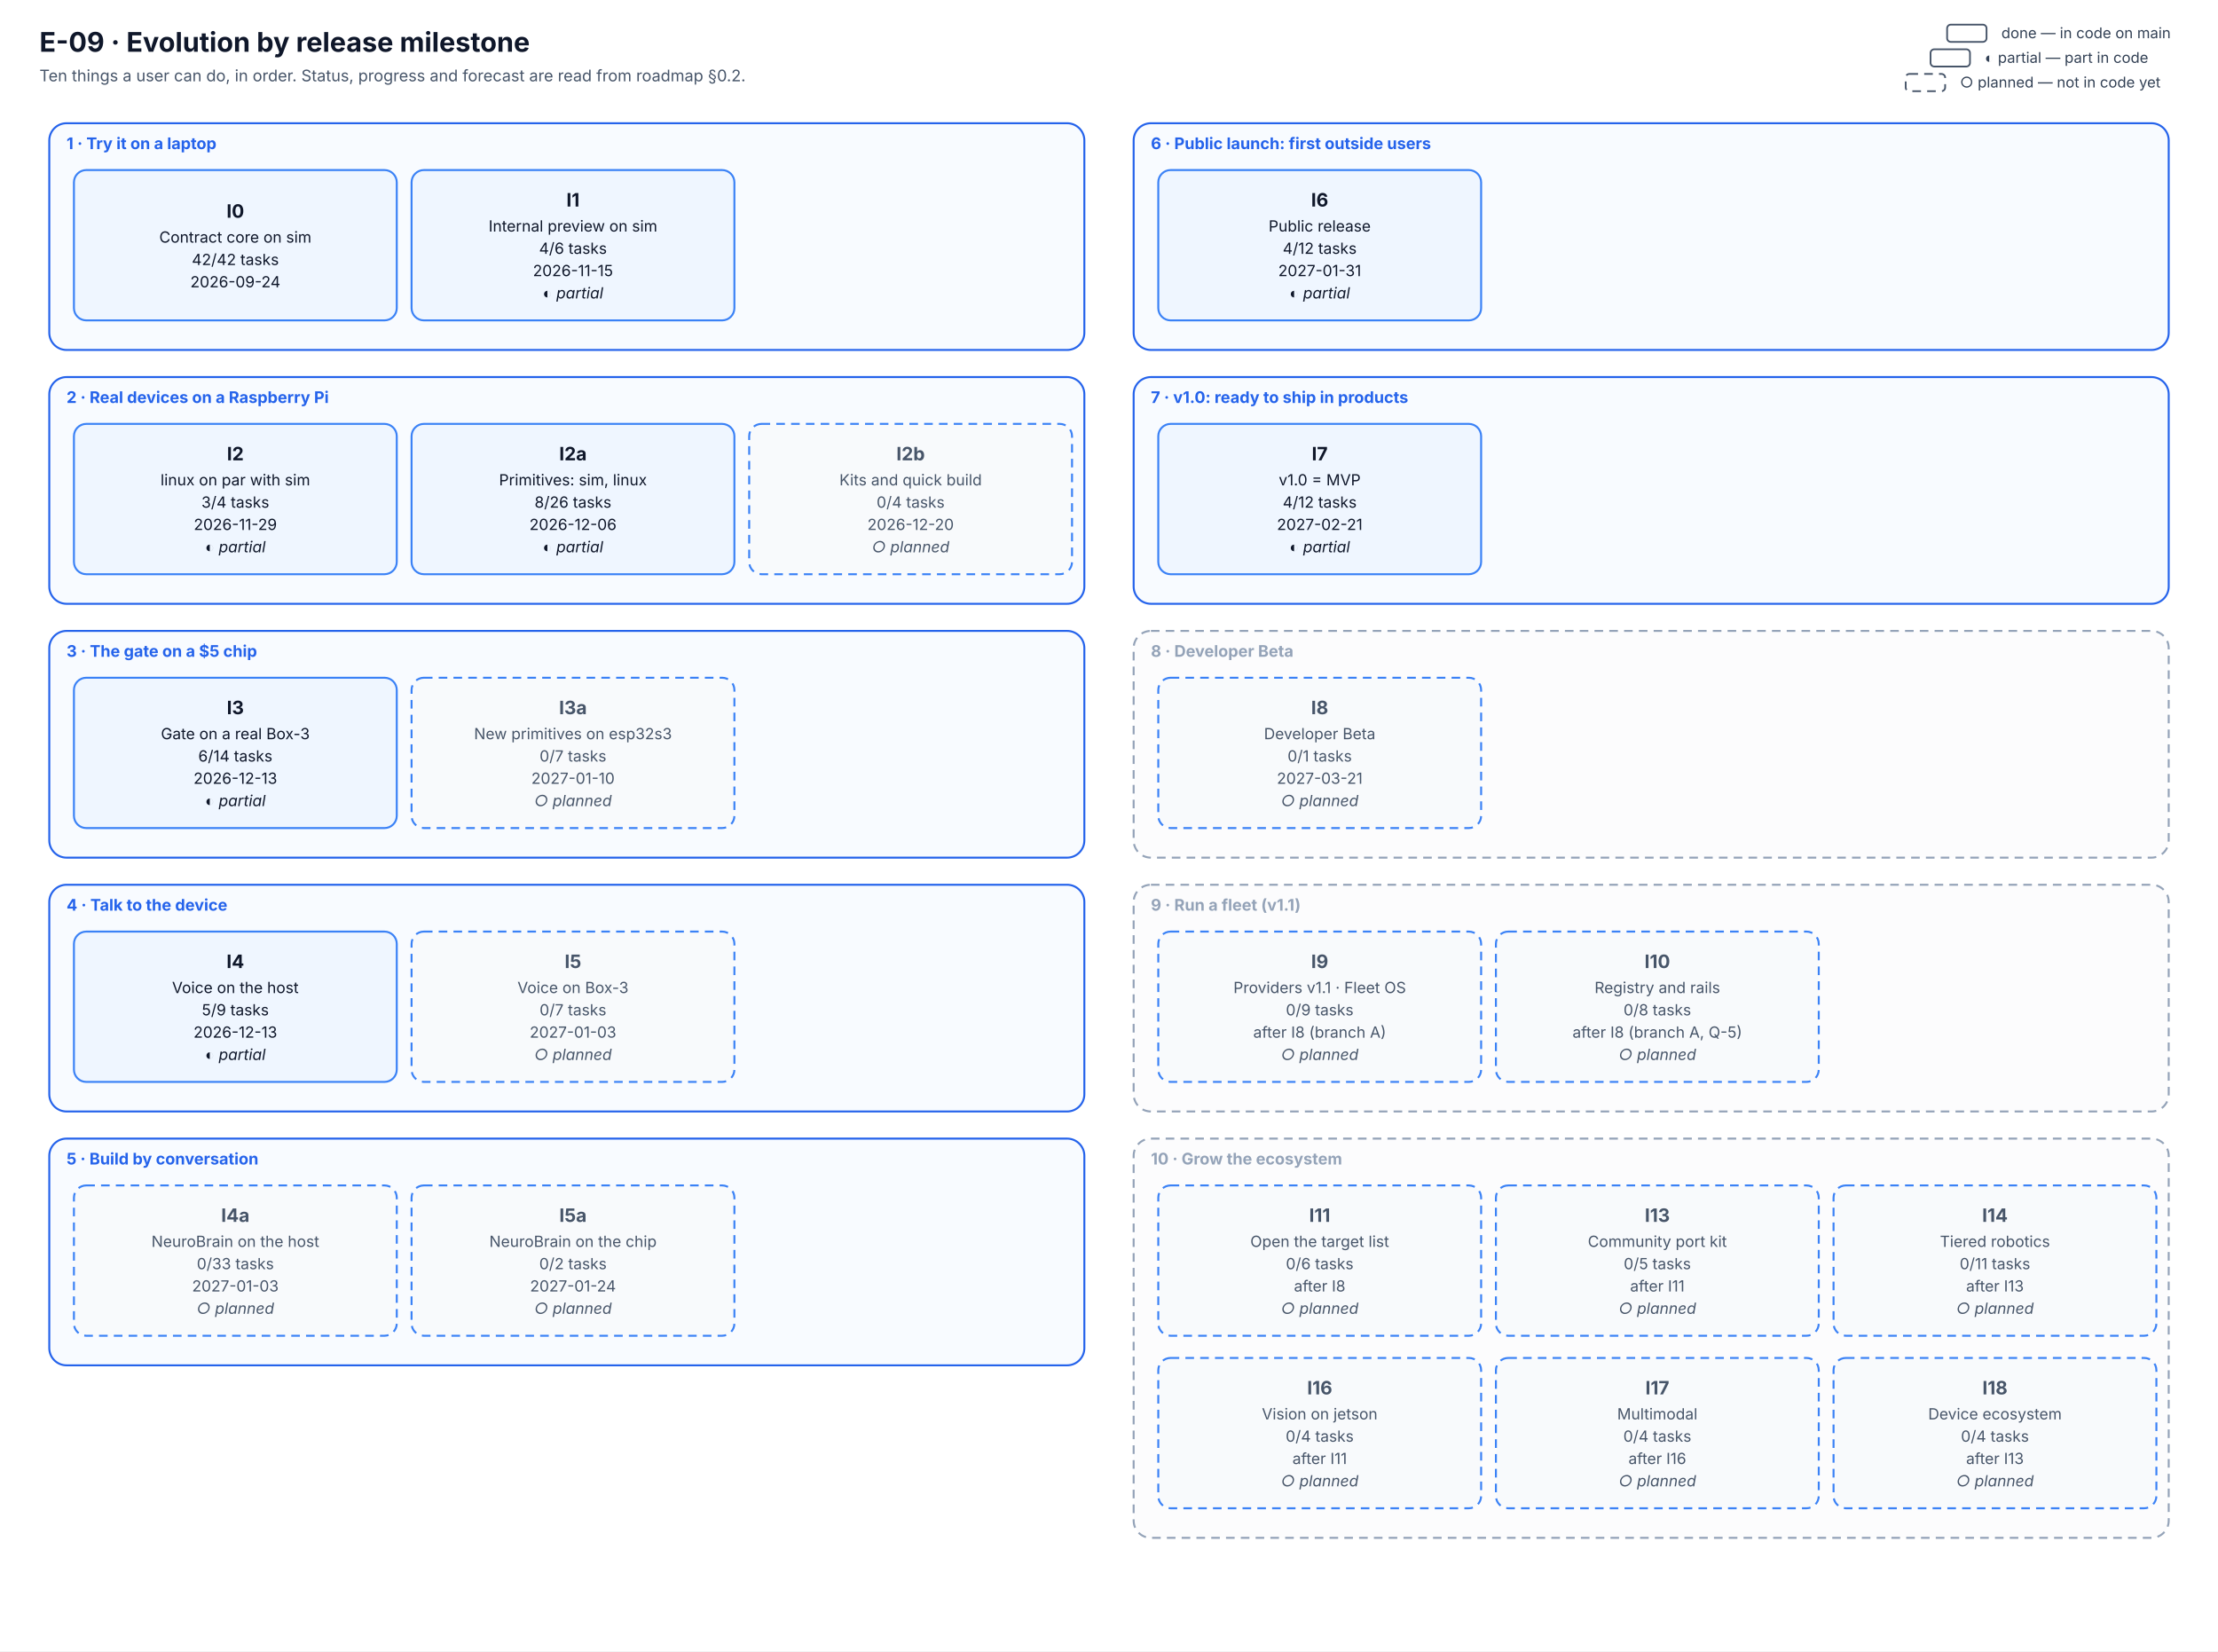
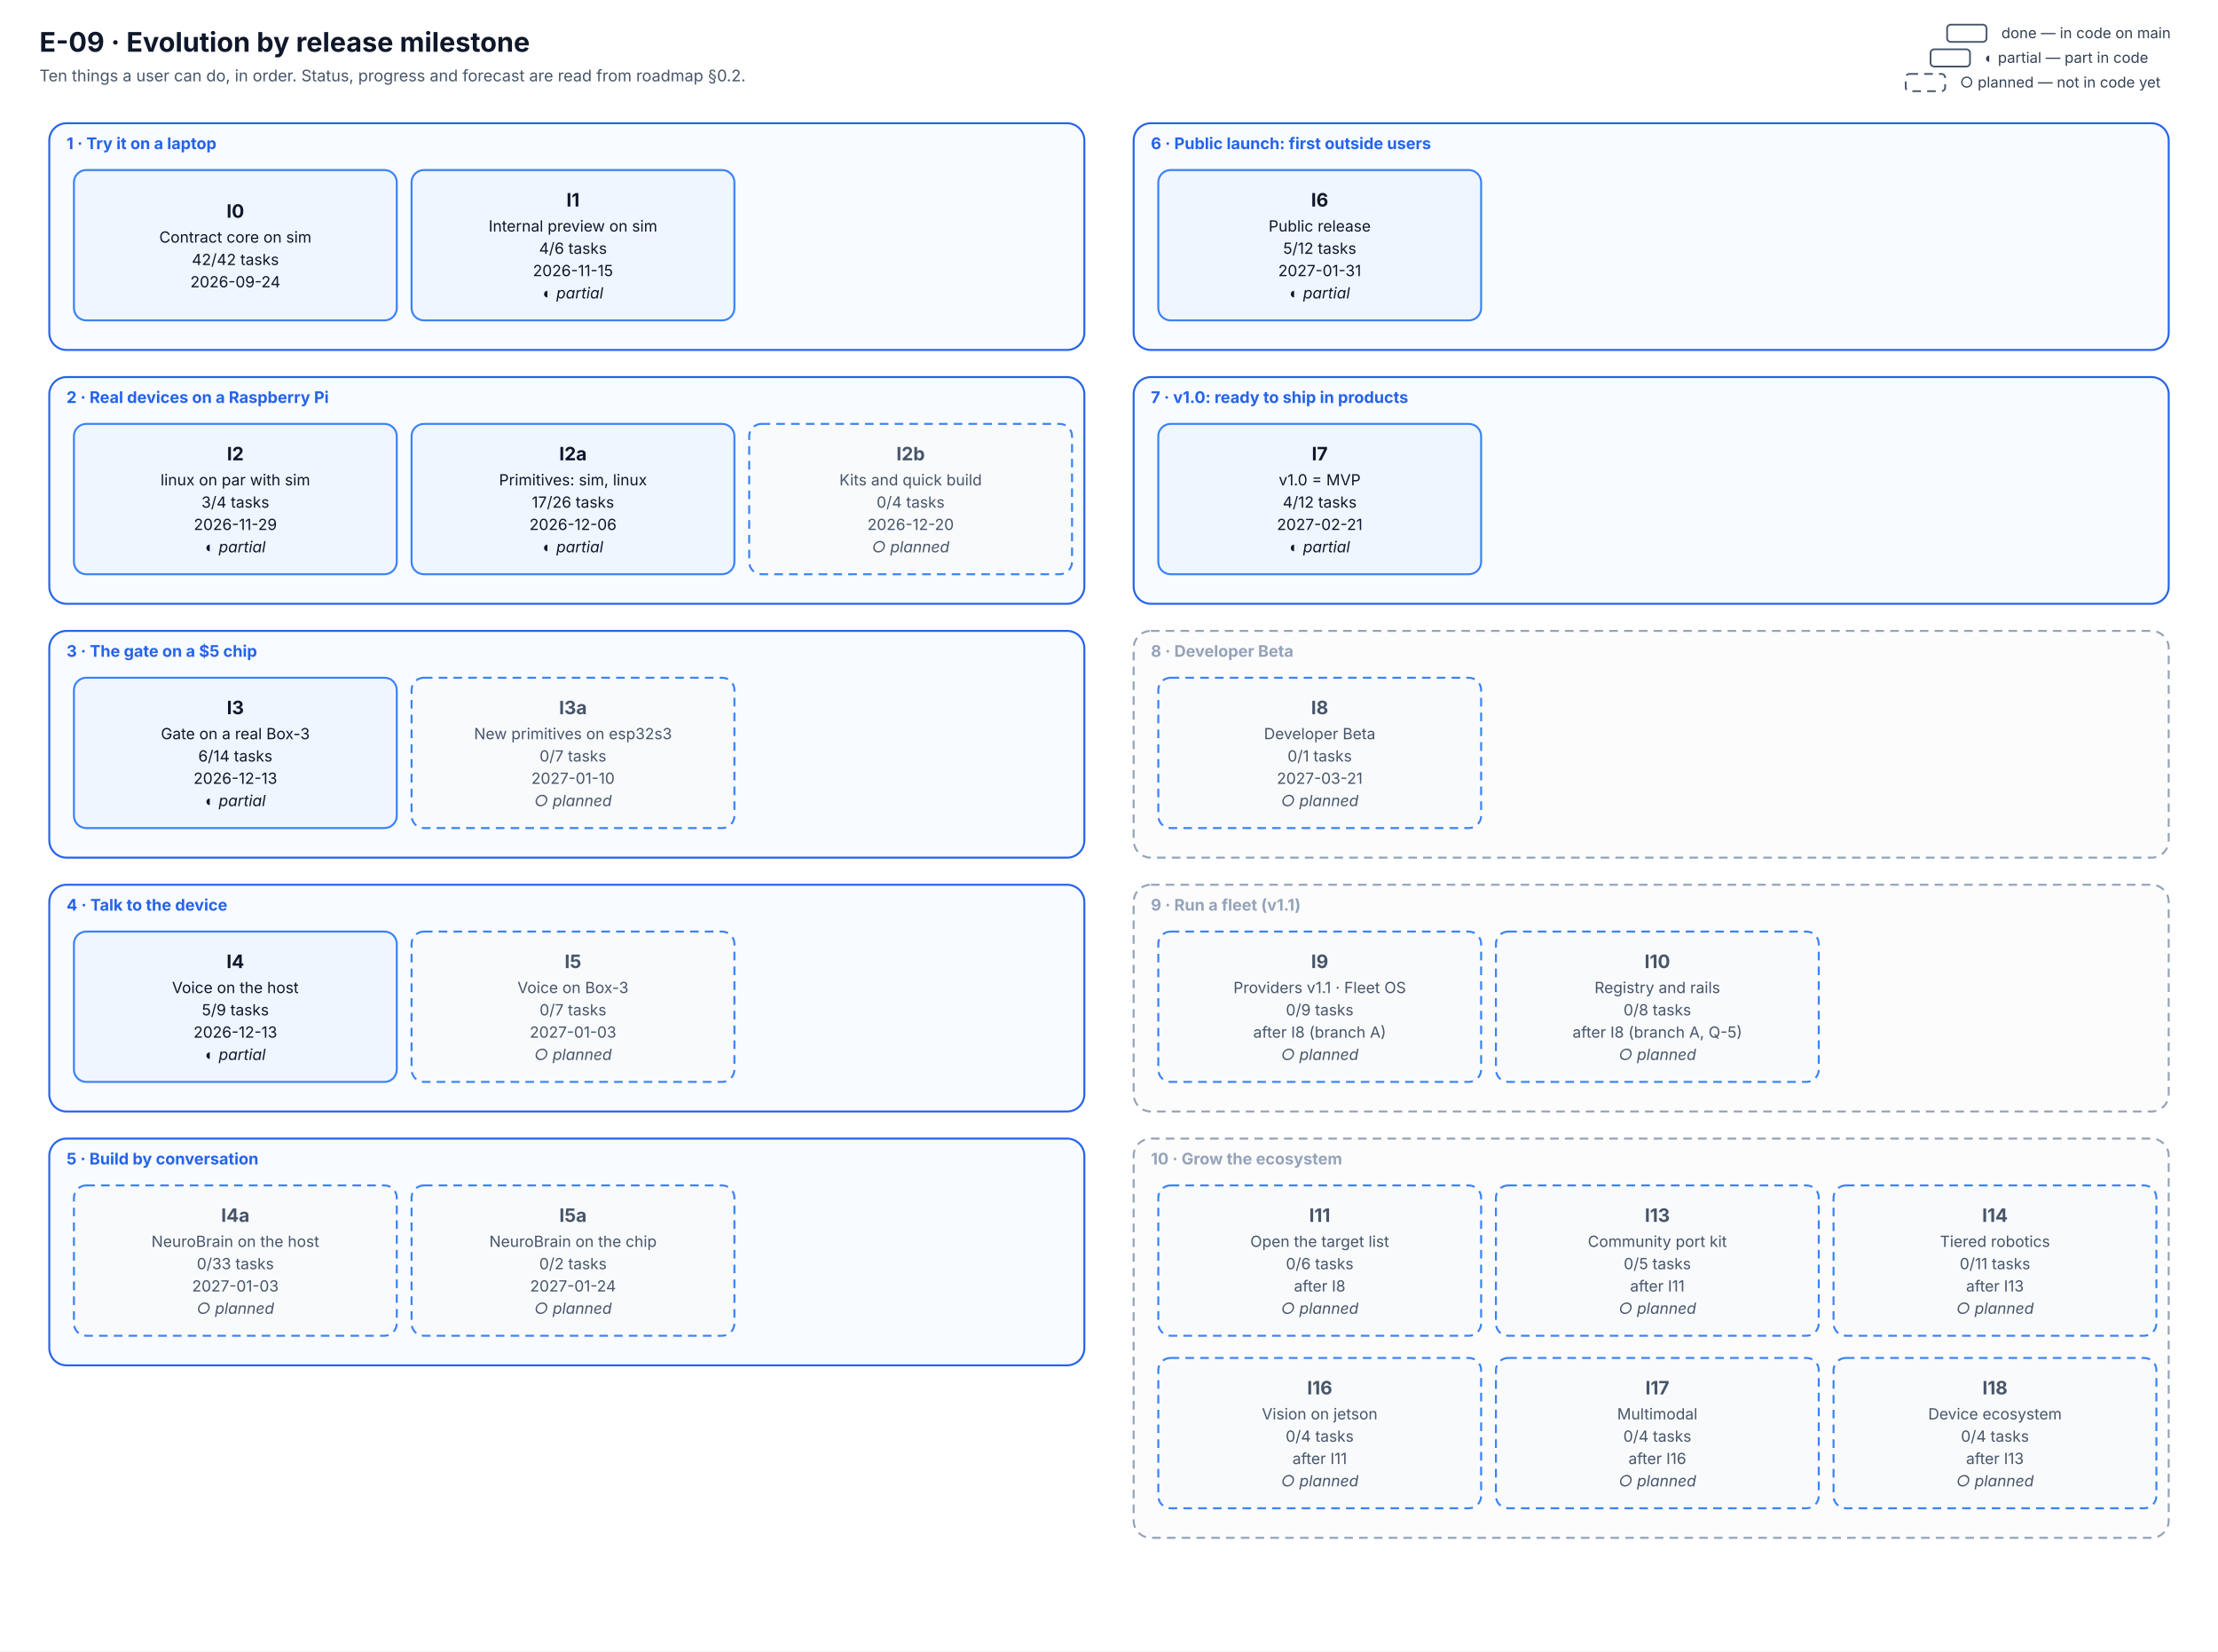
<svg xmlns="http://www.w3.org/2000/svg" viewBox="0 0 1800 1340" width="1800" height="1340" font-family="Inter, 'Segoe UI', system-ui, -apple-system, Roboto, Helvetica, Arial, sans-serif" role="img" aria-labelledby="E-09-evolution-title E-09-evolution-desc">
  <defs>
    <marker id="arr" viewBox="0 0 10 10" refX="9" refY="5" markerWidth="7" markerHeight="7" orient="auto-start-reverse">
      <path d="M0,0 L10,5 L0,10 z" fill="#334155" />
    </marker>
  </defs>
  <rect width="1800" height="1340" fill="#ffffff" />
  <text x="32.0" y="42.0" font-size="22" fill="#0f172a" text-anchor="start" font-weight="700">E-09 · Evolution by release milestone</text>
  <text x="32.0" y="66.0" font-size="13" fill="#475569" text-anchor="start">Ten things a user can do, in order. Status, progress and forecast are read from roadmap §0.2.</text>
  <rect x="40" y="100" width="840" height="184" rx="14" fill="#f8fbff" stroke="#2563eb" stroke-width="1.6" />
  <text x="54.0" y="121.0" font-size="13" fill="#2563eb" text-anchor="start" font-weight="700">1 · Try it on a laptop</text>
  <rect x="40" y="306" width="840" height="184" rx="14" fill="#f8fbff" stroke="#2563eb" stroke-width="1.6" />
  <text x="54.0" y="327.0" font-size="13" fill="#2563eb" text-anchor="start" font-weight="700">2 · Real devices on a Raspberry Pi</text>
  <rect x="40" y="512" width="840" height="184" rx="14" fill="#f8fbff" stroke="#2563eb" stroke-width="1.6" />
  <text x="54.0" y="533.0" font-size="13" fill="#2563eb" text-anchor="start" font-weight="700">3 · The gate on a $5 chip</text>
  <rect x="40" y="718" width="840" height="184" rx="14" fill="#f8fbff" stroke="#2563eb" stroke-width="1.6" />
  <text x="54.0" y="739.0" font-size="13" fill="#2563eb" text-anchor="start" font-weight="700">4 · Talk to the device</text>
  <rect x="40" y="924" width="840" height="184" rx="14" fill="#f8fbff" stroke="#2563eb" stroke-width="1.6" />
  <text x="54.0" y="945.0" font-size="13" fill="#2563eb" text-anchor="start" font-weight="700">5 · Build by conversation</text>
  <rect x="920" y="100" width="840" height="184" rx="14" fill="#f8fbff" stroke="#2563eb" stroke-width="1.6" />
  <text x="934.0" y="121.0" font-size="13" fill="#2563eb" text-anchor="start" font-weight="700">6 · Public launch: first outside users</text>
  <rect x="920" y="306" width="840" height="184" rx="14" fill="#f8fbff" stroke="#2563eb" stroke-width="1.6" />
  <text x="934.0" y="327.0" font-size="13" fill="#2563eb" text-anchor="start" font-weight="700">7 · v1.0: ready to ship in products</text>
  <rect x="920" y="512" width="840" height="184" rx="14" fill="#fcfcfd" stroke="#94a3b8" stroke-width="1.6" stroke-dasharray="7 5" />
  <text x="934.0" y="533.0" font-size="13" fill="#94a3b8" text-anchor="start" font-weight="700">8 · Developer Beta</text>
  <rect x="920" y="718" width="840" height="184" rx="14" fill="#fcfcfd" stroke="#94a3b8" stroke-width="1.6" stroke-dasharray="7 5" />
  <text x="934.0" y="739.0" font-size="13" fill="#94a3b8" text-anchor="start" font-weight="700">9 · Run a fleet (v1.1)</text>
  <rect x="920" y="924" width="840" height="324" rx="14" fill="#fcfcfd" stroke="#94a3b8" stroke-width="1.6" stroke-dasharray="7 5" />
  <text x="934.0" y="945.0" font-size="13" fill="#94a3b8" text-anchor="start" font-weight="700">10 · Grow the ecosystem</text>
  <rect x="60" y="138" width="262" height="122" rx="10" fill="#eff6ff" stroke="#3b82f6" stroke-width="1.6" />
  <text x="191.0" y="176.7" font-size="15" fill="#0f172a" text-anchor="middle" font-weight="700">I0</text>
  <text x="191.0" y="196.9" font-size="12.5" fill="#0f172a" text-anchor="middle">Contract core on sim</text>
  <text x="191.0" y="215.1" font-size="12.5" fill="#0f172a" text-anchor="middle">42/42 tasks</text>
  <text x="191.0" y="233.2" font-size="12.5" fill="#0f172a" text-anchor="middle">2026-09-24</text>
  <rect x="334" y="138" width="262" height="122" rx="10" fill="#eff6ff" stroke="#3b82f6" stroke-width="1.6" />
  <text x="465.0" y="167.6" font-size="15" fill="#0f172a" text-anchor="middle" font-weight="700">I1</text>
  <text x="465.0" y="187.9" font-size="12.5" fill="#0f172a" text-anchor="middle">Internal preview on sim</text>
  <text x="465.0" y="206.0" font-size="12.5" fill="#0f172a" text-anchor="middle">4/6 tasks</text>
  <text x="465.0" y="224.1" font-size="12.5" fill="#0f172a" text-anchor="middle">2026-11-15</text>
  <text x="465.0" y="242.2" font-size="12.5" fill="#0f172a" text-anchor="middle" font-style="italic">◐ partial</text>
  <rect x="60" y="344" width="262" height="122" rx="10" fill="#eff6ff" stroke="#3b82f6" stroke-width="1.6" />
  <text x="191.0" y="373.6" font-size="15" fill="#0f172a" text-anchor="middle" font-weight="700">I2</text>
  <text x="191.0" y="393.9" font-size="12.5" fill="#0f172a" text-anchor="middle">linux on par with sim</text>
  <text x="191.0" y="412.0" font-size="12.5" fill="#0f172a" text-anchor="middle">3/4 tasks</text>
  <text x="191.0" y="430.1" font-size="12.5" fill="#0f172a" text-anchor="middle">2026-11-29</text>
  <text x="191.0" y="448.2" font-size="12.5" fill="#0f172a" text-anchor="middle" font-style="italic">◐ partial</text>
  <rect x="334" y="344" width="262" height="122" rx="10" fill="#eff6ff" stroke="#3b82f6" stroke-width="1.6" />
  <text x="465.0" y="373.6" font-size="15" fill="#0f172a" text-anchor="middle" font-weight="700">I2a</text>
  <text x="465.0" y="393.9" font-size="12.5" fill="#0f172a" text-anchor="middle">Primitives: sim, linux</text>
-   <text x="465.0" y="412.0" font-size="12.5" fill="#0f172a" text-anchor="middle">8/26 tasks</text>
+   <text x="465.0" y="412.0" font-size="12.5" fill="#0f172a" text-anchor="middle">17/26 tasks</text>
  <text x="465.0" y="430.1" font-size="12.5" fill="#0f172a" text-anchor="middle">2026-12-06</text>
  <text x="465.0" y="448.2" font-size="12.5" fill="#0f172a" text-anchor="middle" font-style="italic">◐ partial</text>
  <rect x="608" y="344" width="262" height="122" rx="10" fill="#f8fafc" stroke="#3b82f6" stroke-width="1.6" stroke-dasharray="7 5" />
  <text x="739.0" y="373.6" font-size="15" fill="#475569" text-anchor="middle" font-weight="700">I2b</text>
  <text x="739.0" y="393.9" font-size="12.5" fill="#475569" text-anchor="middle">Kits and quick build</text>
  <text x="739.0" y="412.0" font-size="12.5" fill="#475569" text-anchor="middle">0/4 tasks</text>
  <text x="739.0" y="430.1" font-size="12.5" fill="#475569" text-anchor="middle">2026-12-20</text>
  <text x="739.0" y="448.2" font-size="12.5" fill="#475569" text-anchor="middle" font-style="italic">○ planned</text>
  <rect x="60" y="550" width="262" height="122" rx="10" fill="#eff6ff" stroke="#3b82f6" stroke-width="1.6" />
  <text x="191.0" y="579.6" font-size="15" fill="#0f172a" text-anchor="middle" font-weight="700">I3</text>
  <text x="191.0" y="599.9" font-size="12.5" fill="#0f172a" text-anchor="middle">Gate on a real Box-3</text>
  <text x="191.0" y="618.0" font-size="12.5" fill="#0f172a" text-anchor="middle">6/14 tasks</text>
  <text x="191.0" y="636.1" font-size="12.5" fill="#0f172a" text-anchor="middle">2026-12-13</text>
  <text x="191.0" y="654.2" font-size="12.5" fill="#0f172a" text-anchor="middle" font-style="italic">◐ partial</text>
  <rect x="334" y="550" width="262" height="122" rx="10" fill="#f8fafc" stroke="#3b82f6" stroke-width="1.6" stroke-dasharray="7 5" />
  <text x="465.0" y="579.6" font-size="15" fill="#475569" text-anchor="middle" font-weight="700">I3a</text>
  <text x="465.0" y="599.9" font-size="12.5" fill="#475569" text-anchor="middle">New primitives on esp32s3</text>
  <text x="465.0" y="618.0" font-size="12.5" fill="#475569" text-anchor="middle">0/7 tasks</text>
  <text x="465.0" y="636.1" font-size="12.5" fill="#475569" text-anchor="middle">2027-01-10</text>
  <text x="465.0" y="654.2" font-size="12.5" fill="#475569" text-anchor="middle" font-style="italic">○ planned</text>
  <rect x="60" y="756" width="262" height="122" rx="10" fill="#eff6ff" stroke="#3b82f6" stroke-width="1.6" />
  <text x="191.0" y="785.6" font-size="15" fill="#0f172a" text-anchor="middle" font-weight="700">I4</text>
  <text x="191.0" y="805.9" font-size="12.5" fill="#0f172a" text-anchor="middle">Voice on the host</text>
  <text x="191.0" y="824.0" font-size="12.5" fill="#0f172a" text-anchor="middle">5/9 tasks</text>
  <text x="191.0" y="842.1" font-size="12.5" fill="#0f172a" text-anchor="middle">2026-12-13</text>
  <text x="191.0" y="860.2" font-size="12.5" fill="#0f172a" text-anchor="middle" font-style="italic">◐ partial</text>
  <rect x="334" y="756" width="262" height="122" rx="10" fill="#f8fafc" stroke="#3b82f6" stroke-width="1.6" stroke-dasharray="7 5" />
  <text x="465.0" y="785.6" font-size="15" fill="#475569" text-anchor="middle" font-weight="700">I5</text>
  <text x="465.0" y="805.9" font-size="12.5" fill="#475569" text-anchor="middle">Voice on Box-3</text>
  <text x="465.0" y="824.0" font-size="12.5" fill="#475569" text-anchor="middle">0/7 tasks</text>
  <text x="465.0" y="842.1" font-size="12.5" fill="#475569" text-anchor="middle">2027-01-03</text>
  <text x="465.0" y="860.2" font-size="12.5" fill="#475569" text-anchor="middle" font-style="italic">○ planned</text>
  <rect x="60" y="962" width="262" height="122" rx="10" fill="#f8fafc" stroke="#3b82f6" stroke-width="1.6" stroke-dasharray="7 5" />
  <text x="191.0" y="991.6" font-size="15" fill="#475569" text-anchor="middle" font-weight="700">I4a</text>
  <text x="191.0" y="1011.9" font-size="12.5" fill="#475569" text-anchor="middle">NeuroBrain on the host</text>
  <text x="191.0" y="1030.0" font-size="12.5" fill="#475569" text-anchor="middle">0/33 tasks</text>
  <text x="191.0" y="1048.1" font-size="12.5" fill="#475569" text-anchor="middle">2027-01-03</text>
  <text x="191.0" y="1066.2" font-size="12.5" fill="#475569" text-anchor="middle" font-style="italic">○ planned</text>
  <rect x="334" y="962" width="262" height="122" rx="10" fill="#f8fafc" stroke="#3b82f6" stroke-width="1.6" stroke-dasharray="7 5" />
  <text x="465.0" y="991.6" font-size="15" fill="#475569" text-anchor="middle" font-weight="700">I5a</text>
  <text x="465.0" y="1011.9" font-size="12.5" fill="#475569" text-anchor="middle">NeuroBrain on the chip</text>
  <text x="465.0" y="1030.0" font-size="12.5" fill="#475569" text-anchor="middle">0/2 tasks</text>
  <text x="465.0" y="1048.1" font-size="12.5" fill="#475569" text-anchor="middle">2027-01-24</text>
  <text x="465.0" y="1066.2" font-size="12.5" fill="#475569" text-anchor="middle" font-style="italic">○ planned</text>
  <rect x="940" y="138" width="262" height="122" rx="10" fill="#eff6ff" stroke="#3b82f6" stroke-width="1.6" />
  <text x="1071.0" y="167.6" font-size="15" fill="#0f172a" text-anchor="middle" font-weight="700">I6</text>
  <text x="1071.0" y="187.9" font-size="12.5" fill="#0f172a" text-anchor="middle">Public release</text>
-   <text x="1071.0" y="206.0" font-size="12.5" fill="#0f172a" text-anchor="middle">4/12 tasks</text>
+   <text x="1071.0" y="206.0" font-size="12.5" fill="#0f172a" text-anchor="middle">5/12 tasks</text>
  <text x="1071.0" y="224.1" font-size="12.5" fill="#0f172a" text-anchor="middle">2027-01-31</text>
  <text x="1071.0" y="242.2" font-size="12.5" fill="#0f172a" text-anchor="middle" font-style="italic">◐ partial</text>
  <rect x="940" y="344" width="262" height="122" rx="10" fill="#eff6ff" stroke="#3b82f6" stroke-width="1.6" />
  <text x="1071.0" y="373.6" font-size="15" fill="#0f172a" text-anchor="middle" font-weight="700">I7</text>
  <text x="1071.0" y="393.9" font-size="12.5" fill="#0f172a" text-anchor="middle">v1.0 = MVP</text>
  <text x="1071.0" y="412.0" font-size="12.5" fill="#0f172a" text-anchor="middle">4/12 tasks</text>
  <text x="1071.0" y="430.1" font-size="12.5" fill="#0f172a" text-anchor="middle">2027-02-21</text>
  <text x="1071.0" y="448.2" font-size="12.5" fill="#0f172a" text-anchor="middle" font-style="italic">◐ partial</text>
  <rect x="940" y="550" width="262" height="122" rx="10" fill="#f8fafc" stroke="#3b82f6" stroke-width="1.6" stroke-dasharray="7 5" />
  <text x="1071.0" y="579.6" font-size="15" fill="#475569" text-anchor="middle" font-weight="700">I8</text>
  <text x="1071.0" y="599.9" font-size="12.5" fill="#475569" text-anchor="middle">Developer Beta</text>
  <text x="1071.0" y="618.0" font-size="12.5" fill="#475569" text-anchor="middle">0/1 tasks</text>
  <text x="1071.0" y="636.1" font-size="12.5" fill="#475569" text-anchor="middle">2027-03-21</text>
  <text x="1071.0" y="654.2" font-size="12.5" fill="#475569" text-anchor="middle" font-style="italic">○ planned</text>
  <rect x="940" y="756" width="262" height="122" rx="10" fill="#f8fafc" stroke="#3b82f6" stroke-width="1.6" stroke-dasharray="7 5" />
  <text x="1071.0" y="785.6" font-size="15" fill="#475569" text-anchor="middle" font-weight="700">I9</text>
  <text x="1071.0" y="805.9" font-size="12.5" fill="#475569" text-anchor="middle">Providers v1.1 · Fleet OS</text>
  <text x="1071.0" y="824.0" font-size="12.5" fill="#475569" text-anchor="middle">0/9 tasks</text>
  <text x="1071.0" y="842.1" font-size="12.5" fill="#475569" text-anchor="middle">after I8 (branch A)</text>
  <text x="1071.0" y="860.2" font-size="12.5" fill="#475569" text-anchor="middle" font-style="italic">○ planned</text>
  <rect x="1214" y="756" width="262" height="122" rx="10" fill="#f8fafc" stroke="#3b82f6" stroke-width="1.6" stroke-dasharray="7 5" />
  <text x="1345.0" y="785.6" font-size="15" fill="#475569" text-anchor="middle" font-weight="700">I10</text>
  <text x="1345.0" y="805.9" font-size="12.5" fill="#475569" text-anchor="middle">Registry and rails</text>
  <text x="1345.0" y="824.0" font-size="12.5" fill="#475569" text-anchor="middle">0/8 tasks</text>
  <text x="1345.0" y="842.1" font-size="12.5" fill="#475569" text-anchor="middle">after I8 (branch A, Q-5)</text>
  <text x="1345.0" y="860.2" font-size="12.5" fill="#475569" text-anchor="middle" font-style="italic">○ planned</text>
  <rect x="940" y="962" width="262" height="122" rx="10" fill="#f8fafc" stroke="#3b82f6" stroke-width="1.6" stroke-dasharray="7 5" />
  <text x="1071.0" y="991.6" font-size="15" fill="#475569" text-anchor="middle" font-weight="700">I11</text>
  <text x="1071.0" y="1011.9" font-size="12.5" fill="#475569" text-anchor="middle">Open the target list</text>
  <text x="1071.0" y="1030.0" font-size="12.5" fill="#475569" text-anchor="middle">0/6 tasks</text>
  <text x="1071.0" y="1048.1" font-size="12.5" fill="#475569" text-anchor="middle">after I8</text>
  <text x="1071.0" y="1066.2" font-size="12.5" fill="#475569" text-anchor="middle" font-style="italic">○ planned</text>
  <rect x="1214" y="962" width="262" height="122" rx="10" fill="#f8fafc" stroke="#3b82f6" stroke-width="1.6" stroke-dasharray="7 5" />
  <text x="1345.0" y="991.6" font-size="15" fill="#475569" text-anchor="middle" font-weight="700">I13</text>
  <text x="1345.0" y="1011.9" font-size="12.5" fill="#475569" text-anchor="middle">Community port kit</text>
  <text x="1345.0" y="1030.0" font-size="12.5" fill="#475569" text-anchor="middle">0/5 tasks</text>
  <text x="1345.0" y="1048.1" font-size="12.5" fill="#475569" text-anchor="middle">after I11</text>
  <text x="1345.0" y="1066.2" font-size="12.5" fill="#475569" text-anchor="middle" font-style="italic">○ planned</text>
  <rect x="1488" y="962" width="262" height="122" rx="10" fill="#f8fafc" stroke="#3b82f6" stroke-width="1.6" stroke-dasharray="7 5" />
  <text x="1619.0" y="991.6" font-size="15" fill="#475569" text-anchor="middle" font-weight="700">I14</text>
  <text x="1619.0" y="1011.9" font-size="12.5" fill="#475569" text-anchor="middle">Tiered robotics</text>
  <text x="1619.0" y="1030.0" font-size="12.5" fill="#475569" text-anchor="middle">0/11 tasks</text>
  <text x="1619.0" y="1048.1" font-size="12.5" fill="#475569" text-anchor="middle">after I13</text>
  <text x="1619.0" y="1066.2" font-size="12.5" fill="#475569" text-anchor="middle" font-style="italic">○ planned</text>
  <rect x="940" y="1102" width="262" height="122" rx="10" fill="#f8fafc" stroke="#3b82f6" stroke-width="1.6" stroke-dasharray="7 5" />
  <text x="1071.0" y="1131.6" font-size="15" fill="#475569" text-anchor="middle" font-weight="700">I16</text>
  <text x="1071.0" y="1151.9" font-size="12.5" fill="#475569" text-anchor="middle">Vision on jetson</text>
  <text x="1071.0" y="1170.0" font-size="12.5" fill="#475569" text-anchor="middle">0/4 tasks</text>
  <text x="1071.0" y="1188.1" font-size="12.5" fill="#475569" text-anchor="middle">after I11</text>
  <text x="1071.0" y="1206.2" font-size="12.5" fill="#475569" text-anchor="middle" font-style="italic">○ planned</text>
  <rect x="1214" y="1102" width="262" height="122" rx="10" fill="#f8fafc" stroke="#3b82f6" stroke-width="1.6" stroke-dasharray="7 5" />
  <text x="1345.0" y="1131.6" font-size="15" fill="#475569" text-anchor="middle" font-weight="700">I17</text>
  <text x="1345.0" y="1151.9" font-size="12.5" fill="#475569" text-anchor="middle">Multimodal</text>
  <text x="1345.0" y="1170.0" font-size="12.5" fill="#475569" text-anchor="middle">0/4 tasks</text>
  <text x="1345.0" y="1188.1" font-size="12.5" fill="#475569" text-anchor="middle">after I16</text>
  <text x="1345.0" y="1206.2" font-size="12.5" fill="#475569" text-anchor="middle" font-style="italic">○ planned</text>
  <rect x="1488" y="1102" width="262" height="122" rx="10" fill="#f8fafc" stroke="#3b82f6" stroke-width="1.6" stroke-dasharray="7 5" />
  <text x="1619.0" y="1131.6" font-size="15" fill="#475569" text-anchor="middle" font-weight="700">I18</text>
  <text x="1619.0" y="1151.9" font-size="12.5" fill="#475569" text-anchor="middle">Device ecosystem</text>
  <text x="1619.0" y="1170.0" font-size="12.5" fill="#475569" text-anchor="middle">0/4 tasks</text>
  <text x="1619.0" y="1188.1" font-size="12.5" fill="#475569" text-anchor="middle">after I13</text>
  <text x="1619.0" y="1206.2" font-size="12.5" fill="#475569" text-anchor="middle" font-style="italic">○ planned</text>
  <rect x="1546.56" y="60" width="32" height="14" rx="3" fill="#ffffff" stroke="#475569" stroke-width="1.4" stroke-dasharray="7 5" />
  <text x="1590.6" y="71.0" font-size="12" fill="#334155" text-anchor="start">○ planned — not in code yet</text>
  <rect x="1566.72" y="40" width="32" height="14" rx="3" fill="#ffffff" stroke="#475569" stroke-width="1.4" />
  <text x="1610.7" y="51.0" font-size="12" fill="#334155" text-anchor="start">◐ partial — part in code</text>
  <rect x="1580.16" y="20" width="32" height="14" rx="3" fill="#ffffff" stroke="#475569" stroke-width="1.4" />
  <text x="1624.2" y="31.0" font-size="12" fill="#334155" text-anchor="start">done — in code on main</text>
</svg>
